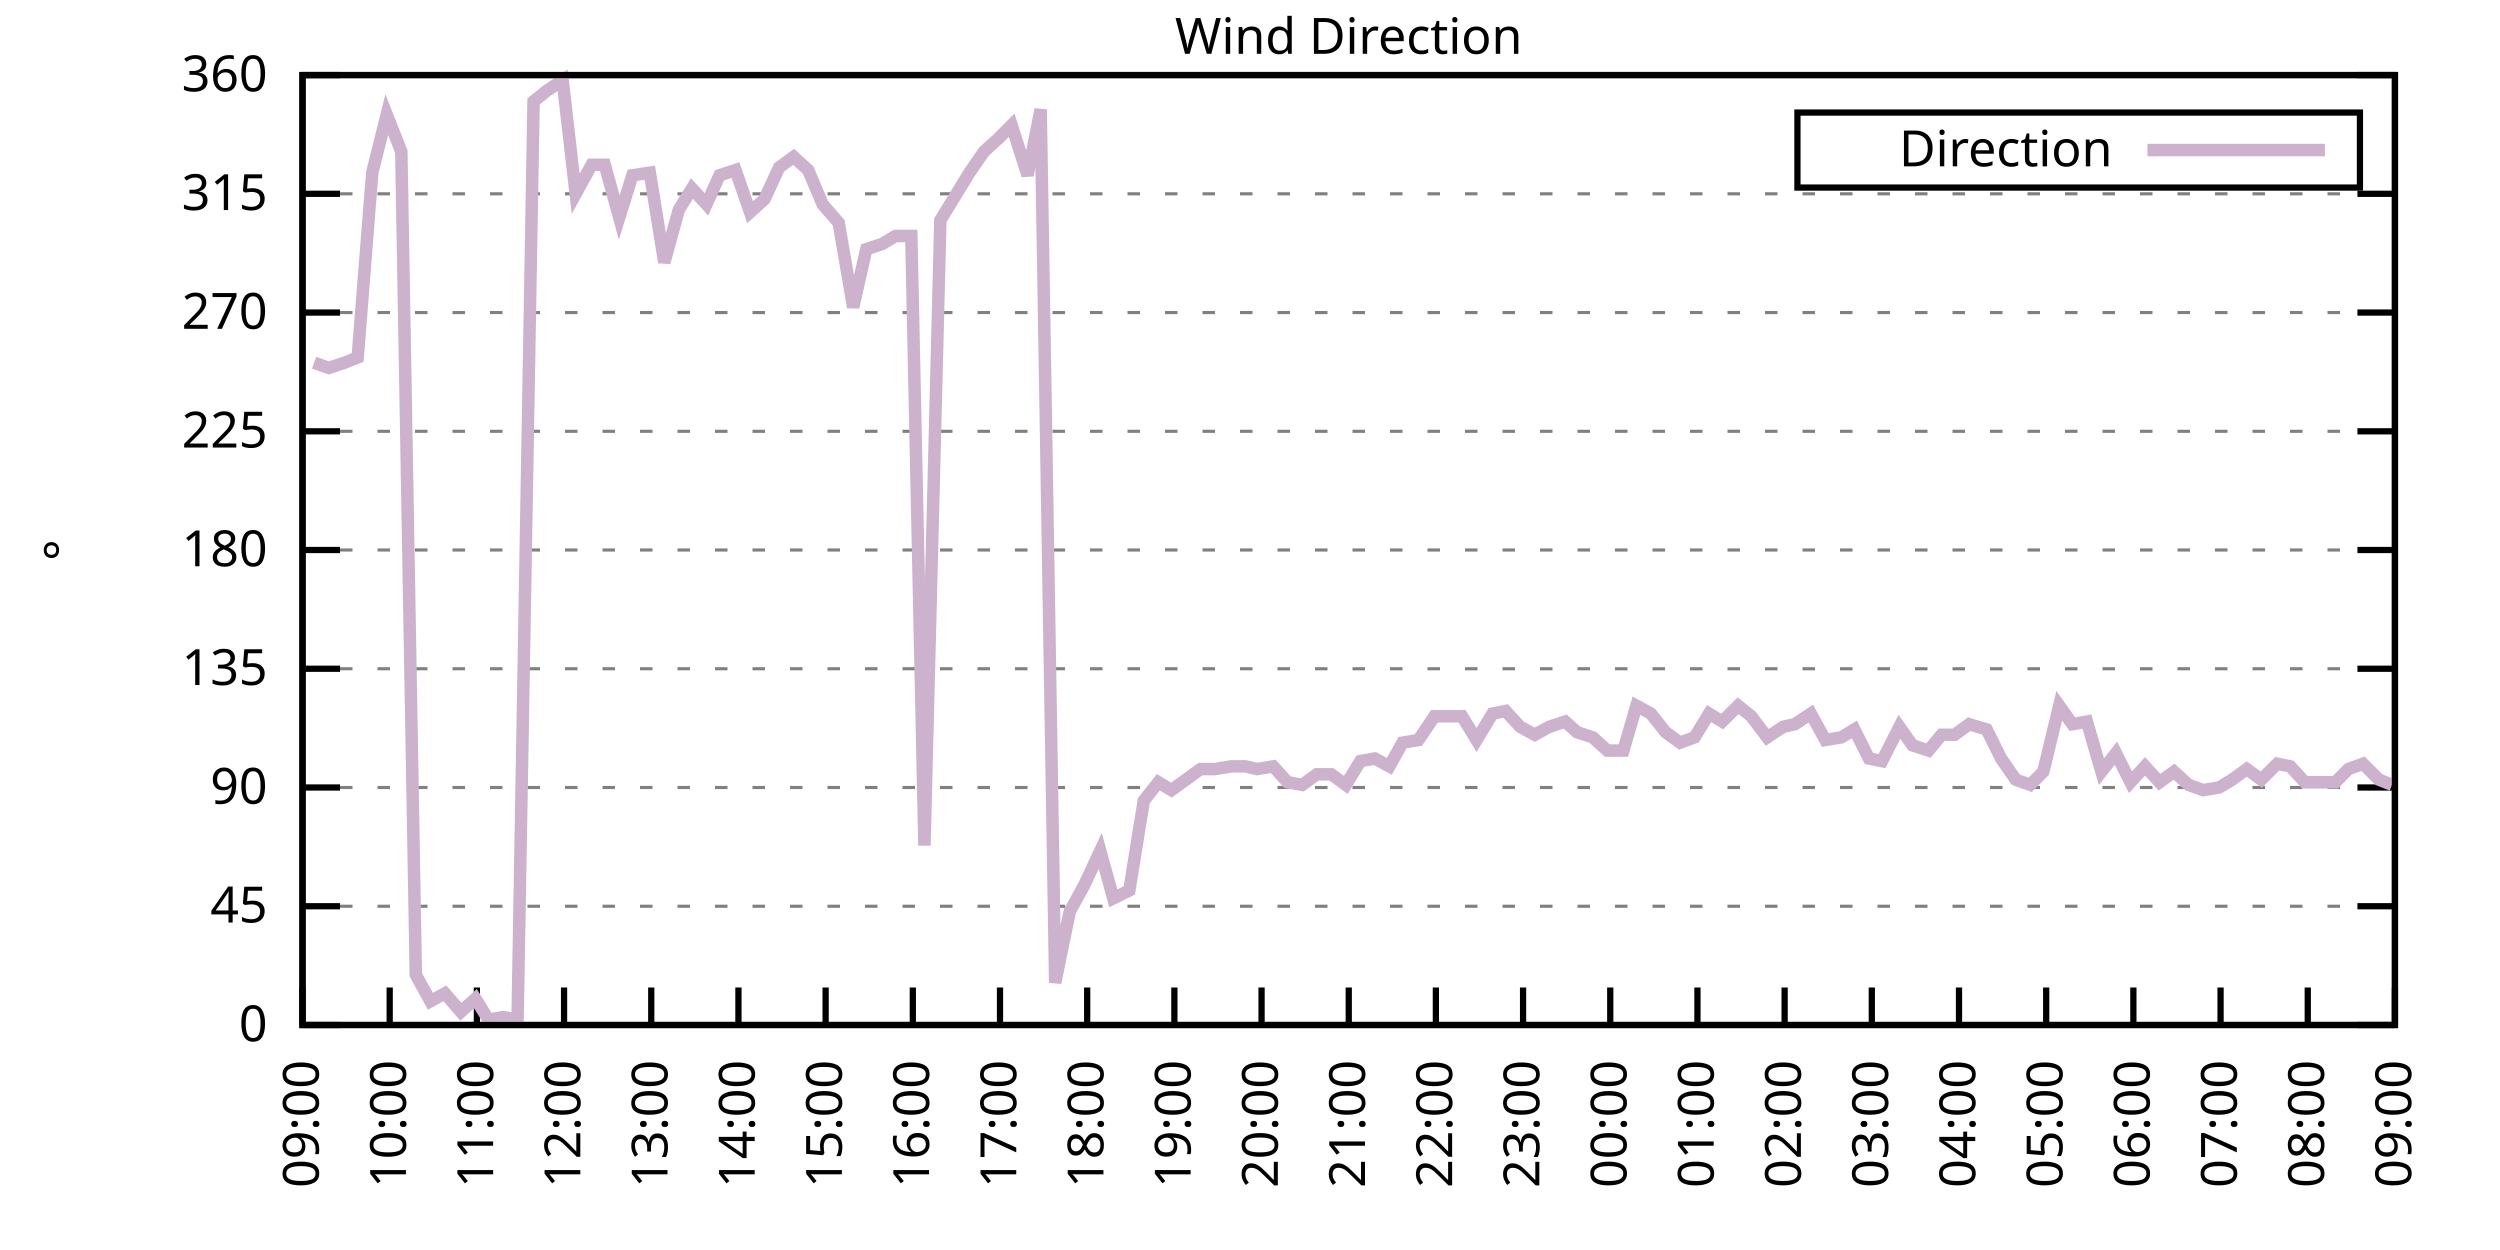
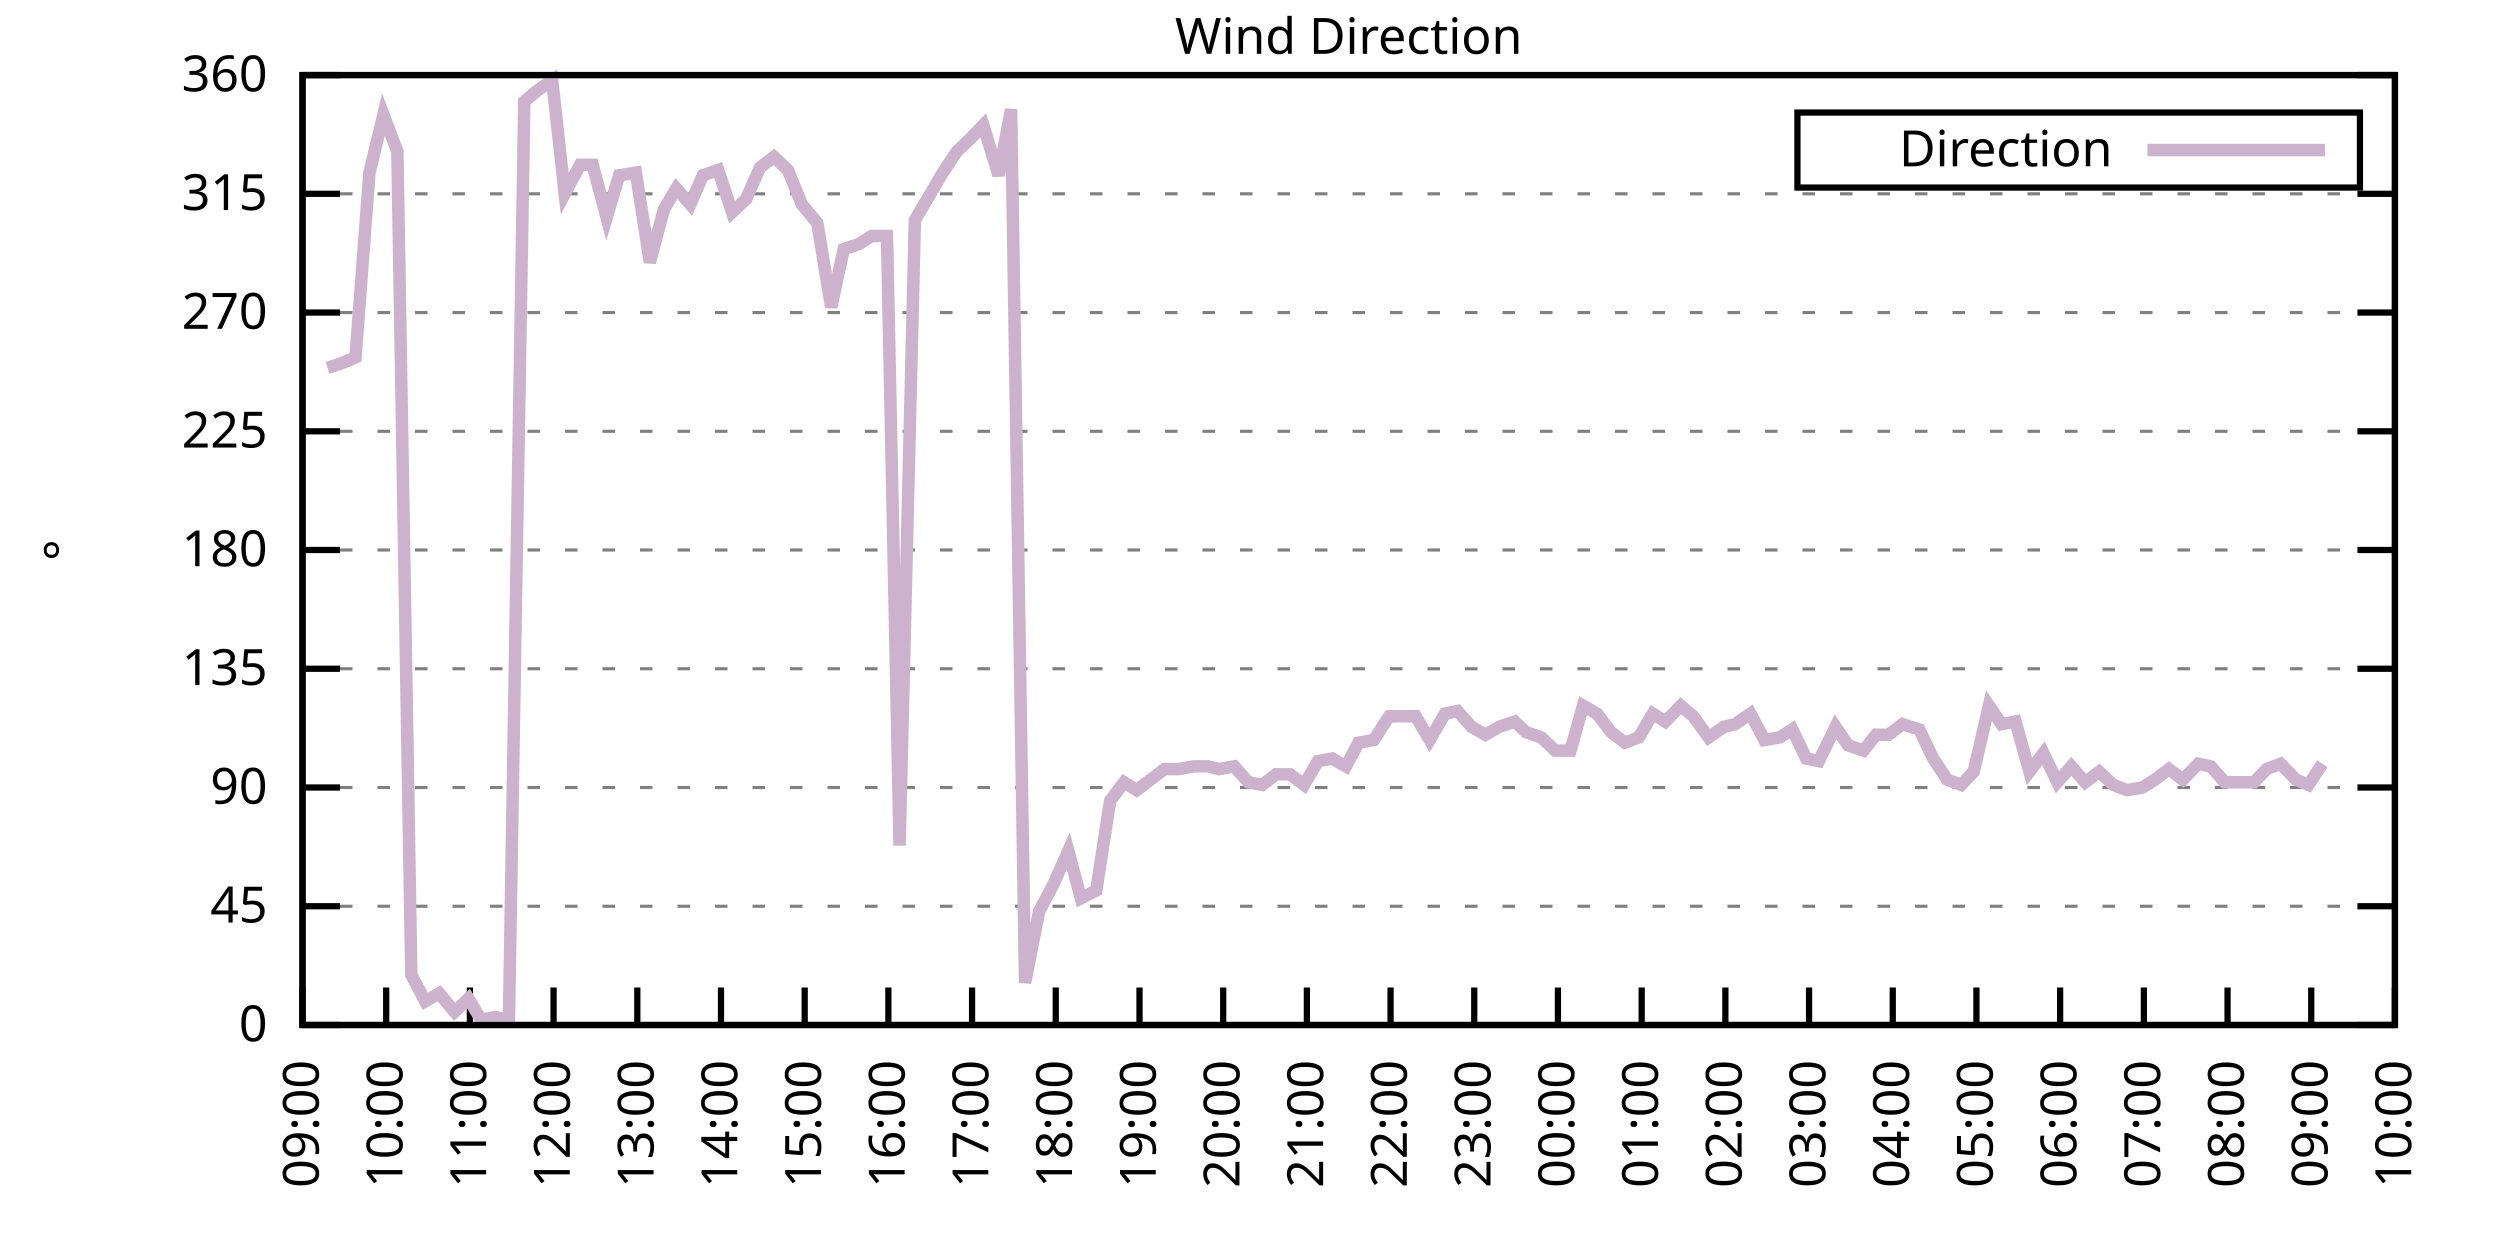
<svg xmlns="http://www.w3.org/2000/svg" xmlns:xlink="http://www.w3.org/1999/xlink" width="400" height="200" viewBox="0 0 400 200">
  <g id="gnuplot_canvas">
    <rect x="0" y="0" width="400" height="200" fill="none" />
    <defs>
      <circle id="gpDot" r="0.5" stroke-width="0.5" stroke="currentColor" />
      <path id="gpPt0" stroke-width="0.333" stroke="currentColor" d="M-1,0 h2 M0,-1 v2" />
      <path id="gpPt1" stroke-width="0.333" stroke="currentColor" d="M-1,-1 L1,1 M1,-1 L-1,1" />
      <path id="gpPt2" stroke-width="0.333" stroke="currentColor" d="M-1,0 L1,0 M0,-1 L0,1 M-1,-1 L1,1 M-1,1 L1,-1" />
      <rect id="gpPt3" stroke-width="0.333" stroke="currentColor" x="-1" y="-1" width="2" height="2" />
      <rect id="gpPt4" stroke-width="0.333" stroke="currentColor" fill="currentColor" x="-1" y="-1" width="2" height="2" />
      <circle id="gpPt5" stroke-width="0.333" stroke="currentColor" cx="0" cy="0" r="1" />
      <use xlink:href="#gpPt5" id="gpPt6" fill="currentColor" stroke="none" />
      <path id="gpPt7" stroke-width="0.333" stroke="currentColor" d="M0,-1.33 L-1.33,0.67 L1.33,0.67 z" />
      <use xlink:href="#gpPt7" id="gpPt8" fill="currentColor" stroke="none" />
      <use xlink:href="#gpPt7" id="gpPt9" stroke="currentColor" transform="rotate(180)" />
      <use xlink:href="#gpPt9" id="gpPt10" fill="currentColor" stroke="none" />
      <use xlink:href="#gpPt3" id="gpPt11" stroke="currentColor" transform="rotate(45)" />
      <use xlink:href="#gpPt11" id="gpPt12" fill="currentColor" stroke="none" />
      <path id="gpPt13" stroke-width="0.333" stroke="currentColor" d="M0,1.330 L1.265,0.411 L0.782,-1.067 L-0.782,-1.076 L-1.265,0.411 z" />
      <use xlink:href="#gpPt13" id="gpPt14" fill="currentColor" stroke="none" />
      <filter id="textbox" filterUnits="objectBoundingBox" x="0" y="0" height="1" width="1">
        <feFlood flood-color="white" flood-opacity="1" result="bgnd" />
        <feComposite in="SourceGraphic" in2="bgnd" operator="atop" />
      </filter>
      <filter id="greybox" filterUnits="objectBoundingBox" x="0" y="0" height="1" width="1">
        <feFlood flood-color="lightgrey" flood-opacity="1" result="grey" />
        <feComposite in="SourceGraphic" in2="grey" operator="atop" />
      </filter>
    </defs>
    <g fill="none" color="white" stroke="currentColor" stroke-width="1.00" stroke-linecap="butt" stroke-linejoin="miter">
</g>
    <g fill="none" color="black" stroke="currentColor" stroke-width="1.00" stroke-linecap="butt" stroke-linejoin="miter">
      <g stroke="none" shape-rendering="crispEdges">
        <polygon fill="rgb(255, 255, 255)" points="48.40,164.00 383.18,164.00 383.18,12.02 48.40,12.02 " />
      </g>
    </g>
    <g fill="none" color="black" stroke="currentColor" stroke-width="1.00" stroke-linecap="butt" stroke-linejoin="miter">
</g>
    <g fill="none" color="black" stroke="black" stroke-width="0.50" stroke-linecap="butt" stroke-linejoin="miter">
</g>
    <g fill="none" color="gray" stroke="currentColor" stroke-width="0.50" stroke-linecap="butt" stroke-linejoin="miter">
      <path stroke="gray" stroke-dasharray="2,4" class="gridline" d="M48.40,164.00 L383.19,164.00  " />
    </g>
    <g fill="none" color="gray" stroke="gray" stroke-width="1.00" stroke-linecap="butt" stroke-linejoin="miter">
</g>
    <g fill="none" color="black" stroke="currentColor" stroke-width="1.00" stroke-linecap="butt" stroke-linejoin="miter">
      <path stroke="black" d="M48.40,164.00 L54.40,164.00 M383.19,164.00 L377.19,164.00  " />
      <g transform="translate(42.80,166.60)" stroke="none" fill="black" font-family="Sans" font-size="8.00" text-anchor="end">
        <text>
          <tspan font-family="Sans"> 0</tspan>
        </text>
      </g>
    </g>
    <g fill="none" color="black" stroke="currentColor" stroke-width="1.00" stroke-linecap="butt" stroke-linejoin="miter">
</g>
    <g fill="none" color="black" stroke="black" stroke-width="0.50" stroke-linecap="butt" stroke-linejoin="miter">
</g>
    <g fill="none" color="gray" stroke="currentColor" stroke-width="0.50" stroke-linecap="butt" stroke-linejoin="miter">
      <path stroke="gray" stroke-dasharray="2,4" class="gridline" d="M48.40,145.00 L383.19,145.00  " />
    </g>
    <g fill="none" color="gray" stroke="gray" stroke-width="1.00" stroke-linecap="butt" stroke-linejoin="miter">
</g>
    <g fill="none" color="black" stroke="currentColor" stroke-width="1.00" stroke-linecap="butt" stroke-linejoin="miter">
      <path stroke="black" d="M48.40,145.00 L54.40,145.00 M383.19,145.00 L377.19,145.00  " />
      <g transform="translate(42.80,147.60)" stroke="none" fill="black" font-family="Sans" font-size="8.00" text-anchor="end">
        <text>
          <tspan font-family="Sans"> 45</tspan>
        </text>
      </g>
    </g>
    <g fill="none" color="black" stroke="currentColor" stroke-width="1.00" stroke-linecap="butt" stroke-linejoin="miter">
</g>
    <g fill="none" color="black" stroke="black" stroke-width="0.50" stroke-linecap="butt" stroke-linejoin="miter">
</g>
    <g fill="none" color="gray" stroke="currentColor" stroke-width="0.50" stroke-linecap="butt" stroke-linejoin="miter">
      <path stroke="gray" stroke-dasharray="2,4" class="gridline" d="M48.40,126.00 L383.19,126.00  " />
    </g>
    <g fill="none" color="gray" stroke="gray" stroke-width="1.00" stroke-linecap="butt" stroke-linejoin="miter">
</g>
    <g fill="none" color="black" stroke="currentColor" stroke-width="1.00" stroke-linecap="butt" stroke-linejoin="miter">
      <path stroke="black" d="M48.40,126.00 L54.40,126.00 M383.19,126.00 L377.19,126.00  " />
      <g transform="translate(42.80,128.60)" stroke="none" fill="black" font-family="Sans" font-size="8.00" text-anchor="end">
        <text>
          <tspan font-family="Sans"> 90</tspan>
        </text>
      </g>
    </g>
    <g fill="none" color="black" stroke="currentColor" stroke-width="1.00" stroke-linecap="butt" stroke-linejoin="miter">
</g>
    <g fill="none" color="black" stroke="black" stroke-width="0.50" stroke-linecap="butt" stroke-linejoin="miter">
</g>
    <g fill="none" color="gray" stroke="currentColor" stroke-width="0.50" stroke-linecap="butt" stroke-linejoin="miter">
      <path stroke="gray" stroke-dasharray="2,4" class="gridline" d="M48.40,107.00 L383.19,107.00  " />
    </g>
    <g fill="none" color="gray" stroke="gray" stroke-width="1.00" stroke-linecap="butt" stroke-linejoin="miter">
</g>
    <g fill="none" color="black" stroke="currentColor" stroke-width="1.00" stroke-linecap="butt" stroke-linejoin="miter">
      <path stroke="black" d="M48.40,107.00 L54.40,107.00 M383.19,107.00 L377.19,107.00  " />
      <g transform="translate(42.80,109.60)" stroke="none" fill="black" font-family="Sans" font-size="8.00" text-anchor="end">
        <text>
          <tspan font-family="Sans"> 135</tspan>
        </text>
      </g>
    </g>
    <g fill="none" color="black" stroke="currentColor" stroke-width="1.00" stroke-linecap="butt" stroke-linejoin="miter">
</g>
    <g fill="none" color="black" stroke="black" stroke-width="0.50" stroke-linecap="butt" stroke-linejoin="miter">
</g>
    <g fill="none" color="gray" stroke="currentColor" stroke-width="0.50" stroke-linecap="butt" stroke-linejoin="miter">
      <path stroke="gray" stroke-dasharray="2,4" class="gridline" d="M48.40,88.00 L383.19,88.00  " />
    </g>
    <g fill="none" color="gray" stroke="gray" stroke-width="1.00" stroke-linecap="butt" stroke-linejoin="miter">
</g>
    <g fill="none" color="black" stroke="currentColor" stroke-width="1.00" stroke-linecap="butt" stroke-linejoin="miter">
      <path stroke="black" d="M48.40,88.00 L54.40,88.00 M383.19,88.00 L377.19,88.00  " />
      <g transform="translate(42.80,90.60)" stroke="none" fill="black" font-family="Sans" font-size="8.00" text-anchor="end">
        <text>
          <tspan font-family="Sans"> 180</tspan>
        </text>
      </g>
    </g>
    <g fill="none" color="black" stroke="currentColor" stroke-width="1.00" stroke-linecap="butt" stroke-linejoin="miter">
</g>
    <g fill="none" color="black" stroke="black" stroke-width="0.50" stroke-linecap="butt" stroke-linejoin="miter">
</g>
    <g fill="none" color="gray" stroke="currentColor" stroke-width="0.50" stroke-linecap="butt" stroke-linejoin="miter">
      <path stroke="gray" stroke-dasharray="2,4" class="gridline" d="M48.40,69.01 L383.19,69.01  " />
    </g>
    <g fill="none" color="gray" stroke="gray" stroke-width="1.00" stroke-linecap="butt" stroke-linejoin="miter">
</g>
    <g fill="none" color="black" stroke="currentColor" stroke-width="1.00" stroke-linecap="butt" stroke-linejoin="miter">
      <path stroke="black" d="M48.40,69.01 L54.40,69.01 M383.19,69.01 L377.19,69.01  " />
      <g transform="translate(42.80,71.61)" stroke="none" fill="black" font-family="Sans" font-size="8.00" text-anchor="end">
        <text>
          <tspan font-family="Sans"> 225</tspan>
        </text>
      </g>
    </g>
    <g fill="none" color="black" stroke="currentColor" stroke-width="1.00" stroke-linecap="butt" stroke-linejoin="miter">
</g>
    <g fill="none" color="black" stroke="black" stroke-width="0.50" stroke-linecap="butt" stroke-linejoin="miter">
</g>
    <g fill="none" color="gray" stroke="currentColor" stroke-width="0.50" stroke-linecap="butt" stroke-linejoin="miter">
      <path stroke="gray" stroke-dasharray="2,4" class="gridline" d="M48.40,50.01 L383.19,50.01  " />
    </g>
    <g fill="none" color="gray" stroke="gray" stroke-width="1.00" stroke-linecap="butt" stroke-linejoin="miter">
</g>
    <g fill="none" color="black" stroke="currentColor" stroke-width="1.00" stroke-linecap="butt" stroke-linejoin="miter">
      <path stroke="black" d="M48.40,50.01 L54.40,50.01 M383.19,50.01 L377.19,50.01  " />
      <g transform="translate(42.80,52.61)" stroke="none" fill="black" font-family="Sans" font-size="8.00" text-anchor="end">
        <text>
          <tspan font-family="Sans"> 270</tspan>
        </text>
      </g>
    </g>
    <g fill="none" color="black" stroke="currentColor" stroke-width="1.00" stroke-linecap="butt" stroke-linejoin="miter">
</g>
    <g fill="none" color="black" stroke="black" stroke-width="0.50" stroke-linecap="butt" stroke-linejoin="miter">
</g>
    <g fill="none" color="gray" stroke="currentColor" stroke-width="0.50" stroke-linecap="butt" stroke-linejoin="miter">
      <path stroke="gray" stroke-dasharray="2,4" class="gridline" d="M48.40,31.01 L383.19,31.01  " />
    </g>
    <g fill="none" color="gray" stroke="gray" stroke-width="1.00" stroke-linecap="butt" stroke-linejoin="miter">
</g>
    <g fill="none" color="black" stroke="currentColor" stroke-width="1.00" stroke-linecap="butt" stroke-linejoin="miter">
      <path stroke="black" d="M48.40,31.01 L54.40,31.01 M383.19,31.01 L377.19,31.01  " />
      <g transform="translate(42.80,33.61)" stroke="none" fill="black" font-family="Sans" font-size="8.00" text-anchor="end">
        <text>
          <tspan font-family="Sans"> 315</tspan>
        </text>
      </g>
    </g>
    <g fill="none" color="black" stroke="currentColor" stroke-width="1.00" stroke-linecap="butt" stroke-linejoin="miter">
</g>
    <g fill="none" color="black" stroke="black" stroke-width="0.50" stroke-linecap="butt" stroke-linejoin="miter">
</g>
    <g fill="none" color="gray" stroke="currentColor" stroke-width="0.50" stroke-linecap="butt" stroke-linejoin="miter">
      <path stroke="gray" stroke-dasharray="2,4" class="gridline" d="M48.40,12.01 L383.19,12.01  " />
    </g>
    <g fill="none" color="gray" stroke="gray" stroke-width="1.00" stroke-linecap="butt" stroke-linejoin="miter">
</g>
    <g fill="none" color="black" stroke="currentColor" stroke-width="1.00" stroke-linecap="butt" stroke-linejoin="miter">
      <path stroke="black" d="M48.40,12.01 L54.40,12.01 M383.19,12.01 L377.19,12.01  " />
      <g transform="translate(42.80,14.61)" stroke="none" fill="black" font-family="Sans" font-size="8.00" text-anchor="end">
        <text>
          <tspan font-family="Sans"> 360</tspan>
        </text>
      </g>
    </g>
    <g fill="none" color="black" stroke="currentColor" stroke-width="1.00" stroke-linecap="butt" stroke-linejoin="miter">
      <path stroke="black" d="M48.40,164.00 L48.40,158.00  " />
      <g transform="translate(51.00,169.60) rotate(270.00)" stroke="none" fill="black" font-family="Sans" font-size="8.00" text-anchor="end">
        <text>
          <tspan font-family="Sans">09:00</tspan>
        </text>
      </g>
    </g>
    <g fill="none" color="black" stroke="currentColor" stroke-width="1.00" stroke-linecap="butt" stroke-linejoin="miter">
-       <path stroke="black" d="M62.35,164.00 L62.35,158.00  " />
-       <g transform="translate(64.95,169.60) rotate(270.00)" stroke="none" fill="black" font-family="Sans" font-size="8.00" text-anchor="end">
+       <path stroke="black" d="M61.79,164.00 L61.79,158.00  " />
+       <g transform="translate(64.39,169.60) rotate(270.00)" stroke="none" fill="black" font-family="Sans" font-size="8.00" text-anchor="end">
        <text>
          <tspan font-family="Sans">10:00</tspan>
        </text>
      </g>
    </g>
    <g fill="none" color="black" stroke="currentColor" stroke-width="1.00" stroke-linecap="butt" stroke-linejoin="miter">
-       <path stroke="black" d="M76.30,164.00 L76.30,158.00  " />
-       <g transform="translate(78.90,169.60) rotate(270.00)" stroke="none" fill="black" font-family="Sans" font-size="8.00" text-anchor="end">
+       <path stroke="black" d="M75.18,164.00 L75.18,158.00  " />
+       <g transform="translate(77.78,169.60) rotate(270.00)" stroke="none" fill="black" font-family="Sans" font-size="8.00" text-anchor="end">
        <text>
          <tspan font-family="Sans">11:00</tspan>
        </text>
      </g>
    </g>
    <g fill="none" color="black" stroke="currentColor" stroke-width="1.00" stroke-linecap="butt" stroke-linejoin="miter">
-       <path stroke="black" d="M90.25,164.00 L90.25,158.00  " />
-       <g transform="translate(92.85,169.60) rotate(270.00)" stroke="none" fill="black" font-family="Sans" font-size="8.00" text-anchor="end">
+       <path stroke="black" d="M88.57,164.00 L88.57,158.00  " />
+       <g transform="translate(91.17,169.60) rotate(270.00)" stroke="none" fill="black" font-family="Sans" font-size="8.00" text-anchor="end">
        <text>
          <tspan font-family="Sans">12:00</tspan>
        </text>
      </g>
    </g>
    <g fill="none" color="black" stroke="currentColor" stroke-width="1.00" stroke-linecap="butt" stroke-linejoin="miter">
-       <path stroke="black" d="M104.20,164.00 L104.20,158.00  " />
-       <g transform="translate(106.80,169.60) rotate(270.00)" stroke="none" fill="black" font-family="Sans" font-size="8.00" text-anchor="end">
+       <path stroke="black" d="M101.97,164.00 L101.97,158.00  " />
+       <g transform="translate(104.57,169.60) rotate(270.00)" stroke="none" fill="black" font-family="Sans" font-size="8.00" text-anchor="end">
        <text>
          <tspan font-family="Sans">13:00</tspan>
        </text>
      </g>
    </g>
    <g fill="none" color="black" stroke="currentColor" stroke-width="1.00" stroke-linecap="butt" stroke-linejoin="miter">
-       <path stroke="black" d="M118.15,164.00 L118.15,158.00  " />
-       <g transform="translate(120.75,169.60) rotate(270.00)" stroke="none" fill="black" font-family="Sans" font-size="8.00" text-anchor="end">
+       <path stroke="black" d="M115.36,164.00 L115.36,158.00  " />
+       <g transform="translate(117.96,169.60) rotate(270.00)" stroke="none" fill="black" font-family="Sans" font-size="8.00" text-anchor="end">
        <text>
          <tspan font-family="Sans">14:00</tspan>
        </text>
      </g>
    </g>
    <g fill="none" color="black" stroke="currentColor" stroke-width="1.00" stroke-linecap="butt" stroke-linejoin="miter">
-       <path stroke="black" d="M132.10,164.00 L132.10,158.00  " />
-       <g transform="translate(134.70,169.60) rotate(270.00)" stroke="none" fill="black" font-family="Sans" font-size="8.00" text-anchor="end">
+       <path stroke="black" d="M128.75,164.00 L128.75,158.00  " />
+       <g transform="translate(131.35,169.60) rotate(270.00)" stroke="none" fill="black" font-family="Sans" font-size="8.00" text-anchor="end">
        <text>
          <tspan font-family="Sans">15:00</tspan>
        </text>
      </g>
    </g>
    <g fill="none" color="black" stroke="currentColor" stroke-width="1.00" stroke-linecap="butt" stroke-linejoin="miter">
-       <path stroke="black" d="M146.05,164.00 L146.05,158.00  " />
-       <g transform="translate(148.65,169.60) rotate(270.00)" stroke="none" fill="black" font-family="Sans" font-size="8.00" text-anchor="end">
+       <path stroke="black" d="M142.14,164.00 L142.14,158.00  " />
+       <g transform="translate(144.74,169.60) rotate(270.00)" stroke="none" fill="black" font-family="Sans" font-size="8.00" text-anchor="end">
        <text>
          <tspan font-family="Sans">16:00</tspan>
        </text>
      </g>
    </g>
    <g fill="none" color="black" stroke="currentColor" stroke-width="1.00" stroke-linecap="butt" stroke-linejoin="miter">
-       <path stroke="black" d="M160.00,164.00 L160.00,158.00  " />
-       <g transform="translate(162.60,169.60) rotate(270.00)" stroke="none" fill="black" font-family="Sans" font-size="8.00" text-anchor="end">
+       <path stroke="black" d="M155.53,164.00 L155.53,158.00  " />
+       <g transform="translate(158.13,169.60) rotate(270.00)" stroke="none" fill="black" font-family="Sans" font-size="8.00" text-anchor="end">
        <text>
          <tspan font-family="Sans">17:00</tspan>
        </text>
      </g>
    </g>
    <g fill="none" color="black" stroke="currentColor" stroke-width="1.00" stroke-linecap="butt" stroke-linejoin="miter">
-       <path stroke="black" d="M173.95,164.00 L173.95,158.00  " />
-       <g transform="translate(176.55,169.60) rotate(270.00)" stroke="none" fill="black" font-family="Sans" font-size="8.00" text-anchor="end">
+       <path stroke="black" d="M168.92,164.00 L168.92,158.00  " />
+       <g transform="translate(171.52,169.60) rotate(270.00)" stroke="none" fill="black" font-family="Sans" font-size="8.00" text-anchor="end">
        <text>
          <tspan font-family="Sans">18:00</tspan>
        </text>
      </g>
    </g>
    <g fill="none" color="black" stroke="currentColor" stroke-width="1.00" stroke-linecap="butt" stroke-linejoin="miter">
-       <path stroke="black" d="M187.90,164.00 L187.90,158.00  " />
-       <g transform="translate(190.50,169.60) rotate(270.00)" stroke="none" fill="black" font-family="Sans" font-size="8.00" text-anchor="end">
+       <path stroke="black" d="M182.32,164.00 L182.32,158.00  " />
+       <g transform="translate(184.92,169.60) rotate(270.00)" stroke="none" fill="black" font-family="Sans" font-size="8.00" text-anchor="end">
        <text>
          <tspan font-family="Sans">19:00</tspan>
        </text>
      </g>
    </g>
    <g fill="none" color="black" stroke="currentColor" stroke-width="1.00" stroke-linecap="butt" stroke-linejoin="miter">
-       <path stroke="black" d="M201.85,164.00 L201.85,158.00  " />
-       <g transform="translate(204.45,169.60) rotate(270.00)" stroke="none" fill="black" font-family="Sans" font-size="8.00" text-anchor="end">
+       <path stroke="black" d="M195.71,164.00 L195.71,158.00  " />
+       <g transform="translate(198.31,169.60) rotate(270.00)" stroke="none" fill="black" font-family="Sans" font-size="8.00" text-anchor="end">
        <text>
          <tspan font-family="Sans">20:00</tspan>
        </text>
      </g>
    </g>
    <g fill="none" color="black" stroke="currentColor" stroke-width="1.00" stroke-linecap="butt" stroke-linejoin="miter">
-       <path stroke="black" d="M215.80,164.00 L215.80,158.00  " />
-       <g transform="translate(218.40,169.60) rotate(270.00)" stroke="none" fill="black" font-family="Sans" font-size="8.00" text-anchor="end">
+       <path stroke="black" d="M209.10,164.00 L209.10,158.00  " />
+       <g transform="translate(211.70,169.60) rotate(270.00)" stroke="none" fill="black" font-family="Sans" font-size="8.00" text-anchor="end">
        <text>
          <tspan font-family="Sans">21:00</tspan>
        </text>
      </g>
    </g>
    <g fill="none" color="black" stroke="currentColor" stroke-width="1.00" stroke-linecap="butt" stroke-linejoin="miter">
-       <path stroke="black" d="M229.74,164.00 L229.74,158.00  " />
-       <g transform="translate(232.34,169.60) rotate(270.00)" stroke="none" fill="black" font-family="Sans" font-size="8.00" text-anchor="end">
+       <path stroke="black" d="M222.49,164.00 L222.49,158.00  " />
+       <g transform="translate(225.09,169.60) rotate(270.00)" stroke="none" fill="black" font-family="Sans" font-size="8.00" text-anchor="end">
        <text>
          <tspan font-family="Sans">22:00</tspan>
        </text>
      </g>
    </g>
    <g fill="none" color="black" stroke="currentColor" stroke-width="1.00" stroke-linecap="butt" stroke-linejoin="miter">
-       <path stroke="black" d="M243.69,164.00 L243.69,158.00  " />
-       <g transform="translate(246.29,169.60) rotate(270.00)" stroke="none" fill="black" font-family="Sans" font-size="8.00" text-anchor="end">
+       <path stroke="black" d="M235.88,164.00 L235.88,158.00  " />
+       <g transform="translate(238.48,169.60) rotate(270.00)" stroke="none" fill="black" font-family="Sans" font-size="8.00" text-anchor="end">
        <text>
          <tspan font-family="Sans">23:00</tspan>
        </text>
      </g>
    </g>
    <g fill="none" color="black" stroke="currentColor" stroke-width="1.00" stroke-linecap="butt" stroke-linejoin="miter">
-       <path stroke="black" d="M257.64,164.00 L257.64,158.00  " />
-       <g transform="translate(260.24,169.60) rotate(270.00)" stroke="none" fill="black" font-family="Sans" font-size="8.00" text-anchor="end">
+       <path stroke="black" d="M249.27,164.00 L249.27,158.00  " />
+       <g transform="translate(251.87,169.60) rotate(270.00)" stroke="none" fill="black" font-family="Sans" font-size="8.00" text-anchor="end">
        <text>
          <tspan font-family="Sans">00:00</tspan>
        </text>
      </g>
    </g>
    <g fill="none" color="black" stroke="currentColor" stroke-width="1.00" stroke-linecap="butt" stroke-linejoin="miter">
-       <path stroke="black" d="M271.59,164.00 L271.59,158.00  " />
-       <g transform="translate(274.19,169.60) rotate(270.00)" stroke="none" fill="black" font-family="Sans" font-size="8.00" text-anchor="end">
+       <path stroke="black" d="M262.67,164.00 L262.67,158.00  " />
+       <g transform="translate(265.27,169.60) rotate(270.00)" stroke="none" fill="black" font-family="Sans" font-size="8.00" text-anchor="end">
        <text>
          <tspan font-family="Sans">01:00</tspan>
        </text>
      </g>
    </g>
    <g fill="none" color="black" stroke="currentColor" stroke-width="1.00" stroke-linecap="butt" stroke-linejoin="miter">
-       <path stroke="black" d="M285.54,164.00 L285.54,158.00  " />
-       <g transform="translate(288.14,169.60) rotate(270.00)" stroke="none" fill="black" font-family="Sans" font-size="8.00" text-anchor="end">
+       <path stroke="black" d="M276.06,164.00 L276.06,158.00  " />
+       <g transform="translate(278.66,169.60) rotate(270.00)" stroke="none" fill="black" font-family="Sans" font-size="8.00" text-anchor="end">
        <text>
          <tspan font-family="Sans">02:00</tspan>
        </text>
      </g>
    </g>
    <g fill="none" color="black" stroke="currentColor" stroke-width="1.00" stroke-linecap="butt" stroke-linejoin="miter">
-       <path stroke="black" d="M299.49,164.00 L299.49,158.00  " />
-       <g transform="translate(302.09,169.60) rotate(270.00)" stroke="none" fill="black" font-family="Sans" font-size="8.00" text-anchor="end">
+       <path stroke="black" d="M289.45,164.00 L289.45,158.00  " />
+       <g transform="translate(292.05,169.60) rotate(270.00)" stroke="none" fill="black" font-family="Sans" font-size="8.00" text-anchor="end">
        <text>
          <tspan font-family="Sans">03:00</tspan>
        </text>
      </g>
    </g>
    <g fill="none" color="black" stroke="currentColor" stroke-width="1.00" stroke-linecap="butt" stroke-linejoin="miter">
-       <path stroke="black" d="M313.44,164.00 L313.44,158.00  " />
-       <g transform="translate(316.04,169.60) rotate(270.00)" stroke="none" fill="black" font-family="Sans" font-size="8.00" text-anchor="end">
+       <path stroke="black" d="M302.84,164.00 L302.84,158.00  " />
+       <g transform="translate(305.44,169.60) rotate(270.00)" stroke="none" fill="black" font-family="Sans" font-size="8.00" text-anchor="end">
        <text>
          <tspan font-family="Sans">04:00</tspan>
        </text>
      </g>
    </g>
    <g fill="none" color="black" stroke="currentColor" stroke-width="1.00" stroke-linecap="butt" stroke-linejoin="miter">
-       <path stroke="black" d="M327.39,164.00 L327.39,158.00  " />
-       <g transform="translate(329.99,169.60) rotate(270.00)" stroke="none" fill="black" font-family="Sans" font-size="8.00" text-anchor="end">
+       <path stroke="black" d="M316.23,164.00 L316.23,158.00  " />
+       <g transform="translate(318.83,169.60) rotate(270.00)" stroke="none" fill="black" font-family="Sans" font-size="8.00" text-anchor="end">
        <text>
          <tspan font-family="Sans">05:00</tspan>
        </text>
      </g>
    </g>
    <g fill="none" color="black" stroke="currentColor" stroke-width="1.00" stroke-linecap="butt" stroke-linejoin="miter">
-       <path stroke="black" d="M341.34,164.00 L341.34,158.00  " />
-       <g transform="translate(343.94,169.60) rotate(270.00)" stroke="none" fill="black" font-family="Sans" font-size="8.00" text-anchor="end">
+       <path stroke="black" d="M329.62,164.00 L329.62,158.00  " />
+       <g transform="translate(332.22,169.60) rotate(270.00)" stroke="none" fill="black" font-family="Sans" font-size="8.00" text-anchor="end">
        <text>
          <tspan font-family="Sans">06:00</tspan>
        </text>
      </g>
    </g>
    <g fill="none" color="black" stroke="currentColor" stroke-width="1.00" stroke-linecap="butt" stroke-linejoin="miter">
-       <path stroke="black" d="M355.29,164.00 L355.29,158.00  " />
-       <g transform="translate(357.89,169.60) rotate(270.00)" stroke="none" fill="black" font-family="Sans" font-size="8.00" text-anchor="end">
+       <path stroke="black" d="M343.02,164.00 L343.02,158.00  " />
+       <g transform="translate(345.62,169.60) rotate(270.00)" stroke="none" fill="black" font-family="Sans" font-size="8.00" text-anchor="end">
        <text>
          <tspan font-family="Sans">07:00</tspan>
        </text>
      </g>
    </g>
    <g fill="none" color="black" stroke="currentColor" stroke-width="1.00" stroke-linecap="butt" stroke-linejoin="miter">
-       <path stroke="black" d="M369.24,164.00 L369.24,158.00  " />
-       <g transform="translate(371.84,169.60) rotate(270.00)" stroke="none" fill="black" font-family="Sans" font-size="8.00" text-anchor="end">
+       <path stroke="black" d="M356.41,164.00 L356.41,158.00  " />
+       <g transform="translate(359.01,169.60) rotate(270.00)" stroke="none" fill="black" font-family="Sans" font-size="8.00" text-anchor="end">
        <text>
          <tspan font-family="Sans">08:00</tspan>
+         </text>
+       </g>
+     </g>
+     <g fill="none" color="black" stroke="currentColor" stroke-width="1.00" stroke-linecap="butt" stroke-linejoin="miter">
+       <path stroke="black" d="M369.80,164.00 L369.80,158.00  " />
+       <g transform="translate(372.40,169.60) rotate(270.00)" stroke="none" fill="black" font-family="Sans" font-size="8.00" text-anchor="end">
+         <text>
+           <tspan font-family="Sans">09:00</tspan>
        </text>
      </g>
    </g>
    <g fill="none" color="black" stroke="currentColor" stroke-width="1.00" stroke-linecap="butt" stroke-linejoin="miter">
      <path stroke="black" d="M383.19,164.00 L383.19,158.00  " />
      <g transform="translate(385.79,169.60) rotate(270.00)" stroke="none" fill="black" font-family="Sans" font-size="8.00" text-anchor="end">
        <text>
-           <tspan font-family="Sans">09:00</tspan>
+           <tspan font-family="Sans">10:00</tspan>
        </text>
      </g>
    </g>
    <g fill="none" color="black" stroke="currentColor" stroke-width="1.00" stroke-linecap="butt" stroke-linejoin="miter">
</g>
    <g fill="none" color="black" stroke="currentColor" stroke-width="1.00" stroke-linecap="butt" stroke-linejoin="miter">
      <path stroke="black" d="M48.40,12.01 L48.40,164.00 L383.19,164.00 L383.19,12.01 L48.40,12.01 Z  " />
    </g>
    <g fill="none" color="black" stroke="currentColor" stroke-width="1.00" stroke-linecap="butt" stroke-linejoin="miter">
</g>
    <g fill="none" color="black" stroke="currentColor" stroke-width="1.00" stroke-linecap="butt" stroke-linejoin="miter">
      <path stroke="black" d="M287.59,30.01 L287.59,18.01 L377.59,18.01 L377.59,30.01 L287.59,30.01 Z  " />
    </g>
    <g id="Wind_direction_plot_1">
      <g fill="none" color="white" stroke="black" stroke-width="2.00" stroke-linecap="butt" stroke-linejoin="miter">
</g>
      <g fill="none" color="black" stroke="currentColor" stroke-width="2.00" stroke-linecap="butt" stroke-linejoin="miter">
        <g transform="translate(337.99,26.61)" stroke="none" fill="black" font-family="Sans" font-size="8.00" text-anchor="end">
          <text>
            <tspan font-family="Sans">Direction</tspan>
          </text>
        </g>
      </g>
      <g fill="none" color="black" stroke="currentColor" stroke-width="2.00" stroke-linecap="butt" stroke-linejoin="miter">
-         <path stroke="rgb(204, 178, 204)" d="M343.59,24.01 L371.99,24.01 M50.26,58.03 L52.58,58.87 L55.14,58.03 L57.23,57.18 L59.56,27.63 L61.88,18.34   L64.21,24.25 L66.53,155.98 L68.86,160.20 L71.18,158.93 L73.74,161.89 L76.07,159.78 L78.16,163.16 L80.48,162.73   L82.81,163.16 L85.37,16.23 L87.46,14.54 L90.02,12.85 L92.11,31.01 L94.67,26.36 L96.76,26.36 L99.08,34.81   L101.18,28.05 L103.97,27.63 L106.29,41.99 L108.62,33.54 L110.71,30.16 L113.03,32.70 L115.13,28.05 L117.68,27.21   L120.01,33.96 L122.33,31.85 L124.66,26.79 L126.98,25.10 L129.31,27.21 L131.63,32.70 L134.19,35.65 L136.51,49.16   L138.61,39.87 L141.16,39.03 L143.26,37.76 L145.81,37.76 L147.91,135.29 L150.46,35.23 L155.11,27.63 L157.44,24.25   L159.76,22.14 L161.86,20.03 L164.41,28.05 L166.51,17.50 L168.83,157.24 L171.16,145.85 L173.48,141.62 L176.04,136.14   L178.13,143.73 L180.69,142.47 L183.01,128.11 L185.34,125.16 L187.43,126.42 L189.76,124.74 L192.08,123.05 L194.41,123.05   L196.96,122.62 L199.29,122.62 L201.15,123.05 L203.71,122.62 L206.03,125.16 L208.36,125.58 L210.68,123.89 L213.01,123.89   L215.33,125.58 L217.65,121.78 L219.98,121.36 L222.30,122.62 L224.40,118.83 L226.95,118.40 L229.51,114.60 L231.60,114.60   L233.93,114.60 L236.25,118.40 L238.81,114.18 L240.90,113.76 L243.23,116.29 L245.55,117.56 L247.88,116.29 L250.44,115.45   L252.30,117.14 L254.85,117.98 L257.18,120.09 L259.74,120.09 L261.83,112.91 L264.15,114.18 L266.48,117.14 L268.80,118.83   L271.13,117.98 L273.45,114.18 L275.55,115.45 L278.10,112.91 L280.20,114.60 L282.75,117.98 L285.31,116.29 L287.17,115.87   L289.73,114.18 L292.05,118.40 L294.61,117.98 L296.70,116.71 L299.03,121.36 L301.12,121.78 L303.91,116.29 L306.00,119.25   L308.56,120.09 L310.65,117.56 L312.74,117.56 L315.07,115.87 L317.86,116.71 L320.18,121.36 L322.51,124.74 L324.83,125.58   L326.93,123.47 L329.48,112.91 L331.58,115.87 L333.90,115.45 L336.23,123.47 L338.55,120.51 L340.88,125.16 L343.20,122.62   L345.53,125.16 L347.85,123.47 L350.18,125.58 L352.50,126.42 L355.06,126.00 L357.15,124.74 L359.48,123.05 L361.80,124.74   L364.36,122.20 L366.45,122.62 L368.78,125.16 L371.10,125.16 L373.66,125.16 L375.75,123.05 L378.08,122.20 L380.63,124.74   L382.73,125.58  " />
+         <path stroke="rgb(204, 178, 204)" d="M343.59,24.01 L371.99,24.01 M52.42,58.87 L54.87,58.03 L56.88,57.18 L59.11,27.63 L61.35,18.34 L63.58,24.25   L65.81,155.98 L68.04,160.20 L70.27,158.93 L72.73,161.89 L74.96,159.78 L76.97,163.16 L79.20,162.73 L81.43,163.16   L83.89,16.23 L85.90,14.54 L88.35,12.85 L90.36,31.01 L92.82,26.36 L94.82,26.36 L97.06,34.81 L99.06,28.05   L101.74,27.63 L103.98,41.99 L106.21,33.54 L108.22,30.16 L110.45,32.70 L112.46,28.05 L114.91,27.21 L117.14,33.96   L119.38,31.85 L121.61,26.79 L123.84,25.10 L126.07,27.21 L128.30,32.70 L130.76,35.65 L132.99,49.16 L135.00,39.87   L137.45,39.03 L139.46,37.76 L141.92,37.76 L143.93,135.29 L146.38,35.23 L150.85,27.63 L153.08,24.25 L155.31,22.14   L157.32,20.03 L159.77,28.05 L161.78,17.50 L164.01,157.24 L166.25,145.85 L168.48,141.62 L170.93,136.14 L172.94,143.73   L175.40,142.47 L177.63,128.11 L179.86,125.16 L181.87,126.42 L184.10,124.74 L186.33,123.05 L188.57,123.05 L191.02,122.62   L193.25,122.62 L195.04,123.05 L197.49,122.62 L199.73,125.16 L201.96,125.58 L204.19,123.89 L206.42,123.89 L208.65,125.58   L210.88,121.78 L213.12,121.36 L215.35,122.62 L217.36,118.83 L219.81,118.40 L222.27,114.60 L224.28,114.60 L226.51,114.60   L228.74,118.40 L231.20,114.18 L233.20,113.76 L235.44,116.29 L237.67,117.56 L239.90,116.29 L242.36,115.45 L244.14,117.14   L246.60,117.98 L248.83,120.09 L251.28,120.09 L253.29,112.91 L255.52,114.18 L257.76,117.14 L259.99,118.83 L262.22,117.98   L264.45,114.18 L266.46,115.45 L268.92,112.91 L270.92,114.60 L273.38,117.98 L275.83,116.29 L277.62,115.87 L280.07,114.18   L282.31,118.40 L284.76,117.98 L286.77,116.71 L289.00,121.36 L291.01,121.78 L293.69,116.29 L295.70,119.25 L298.15,120.09   L300.16,117.56 L302.17,117.56 L304.40,115.87 L307.08,116.71 L309.31,121.36 L311.54,124.74 L313.78,125.58 L315.79,123.47   L318.24,112.91 L320.25,115.87 L322.48,115.45 L324.71,123.47 L326.95,120.51 L329.18,125.16 L331.41,122.62 L333.64,125.16   L335.87,123.47 L338.10,125.58 L340.34,126.42 L342.79,126.00 L344.80,124.74 L347.03,123.05 L349.26,124.74 L351.72,122.20   L353.73,122.62 L355.96,125.16 L358.19,125.16 L360.65,125.16 L362.66,123.05 L364.89,122.20 L367.34,124.74 L369.35,125.58   L371.58,122.20  " />
      </g>
    </g>
    <g fill="none" color="black" stroke="currentColor" stroke-width="2.00" stroke-linecap="butt" stroke-linejoin="miter">
</g>
    <g fill="none" color="black" stroke="black" stroke-width="1.00" stroke-linecap="butt" stroke-linejoin="miter">
</g>
    <g fill="none" color="black" stroke="currentColor" stroke-width="1.00" stroke-linecap="butt" stroke-linejoin="miter">
      <path stroke="black" d="M48.40,12.01 L48.40,164.00 L383.19,164.00 L383.19,12.01 L48.40,12.01 Z  " />
      <g transform="translate(12.80,88.01) rotate(270.00)" stroke="none" fill="black" font-family="Sans" font-size="8.00" text-anchor="middle">
        <text>
          <tspan font-family="Sans">°</tspan>
        </text>
      </g>
    </g>
    <g fill="none" color="black" stroke="currentColor" stroke-width="1.00" stroke-linecap="butt" stroke-linejoin="miter">
</g>
    <g fill="none" color="black" stroke="currentColor" stroke-width="1.00" stroke-linecap="butt" stroke-linejoin="miter">
      <g transform="translate(215.79,8.61)" stroke="none" fill="black" font-family="Sans" font-size="8.00" text-anchor="middle">
        <text>
          <tspan font-family="Sans">Wind Direction</tspan>
        </text>
      </g>
    </g>
    <g fill="none" color="black" stroke="currentColor" stroke-width="1.00" stroke-linecap="butt" stroke-linejoin="miter">
</g>
  </g>
</svg>
